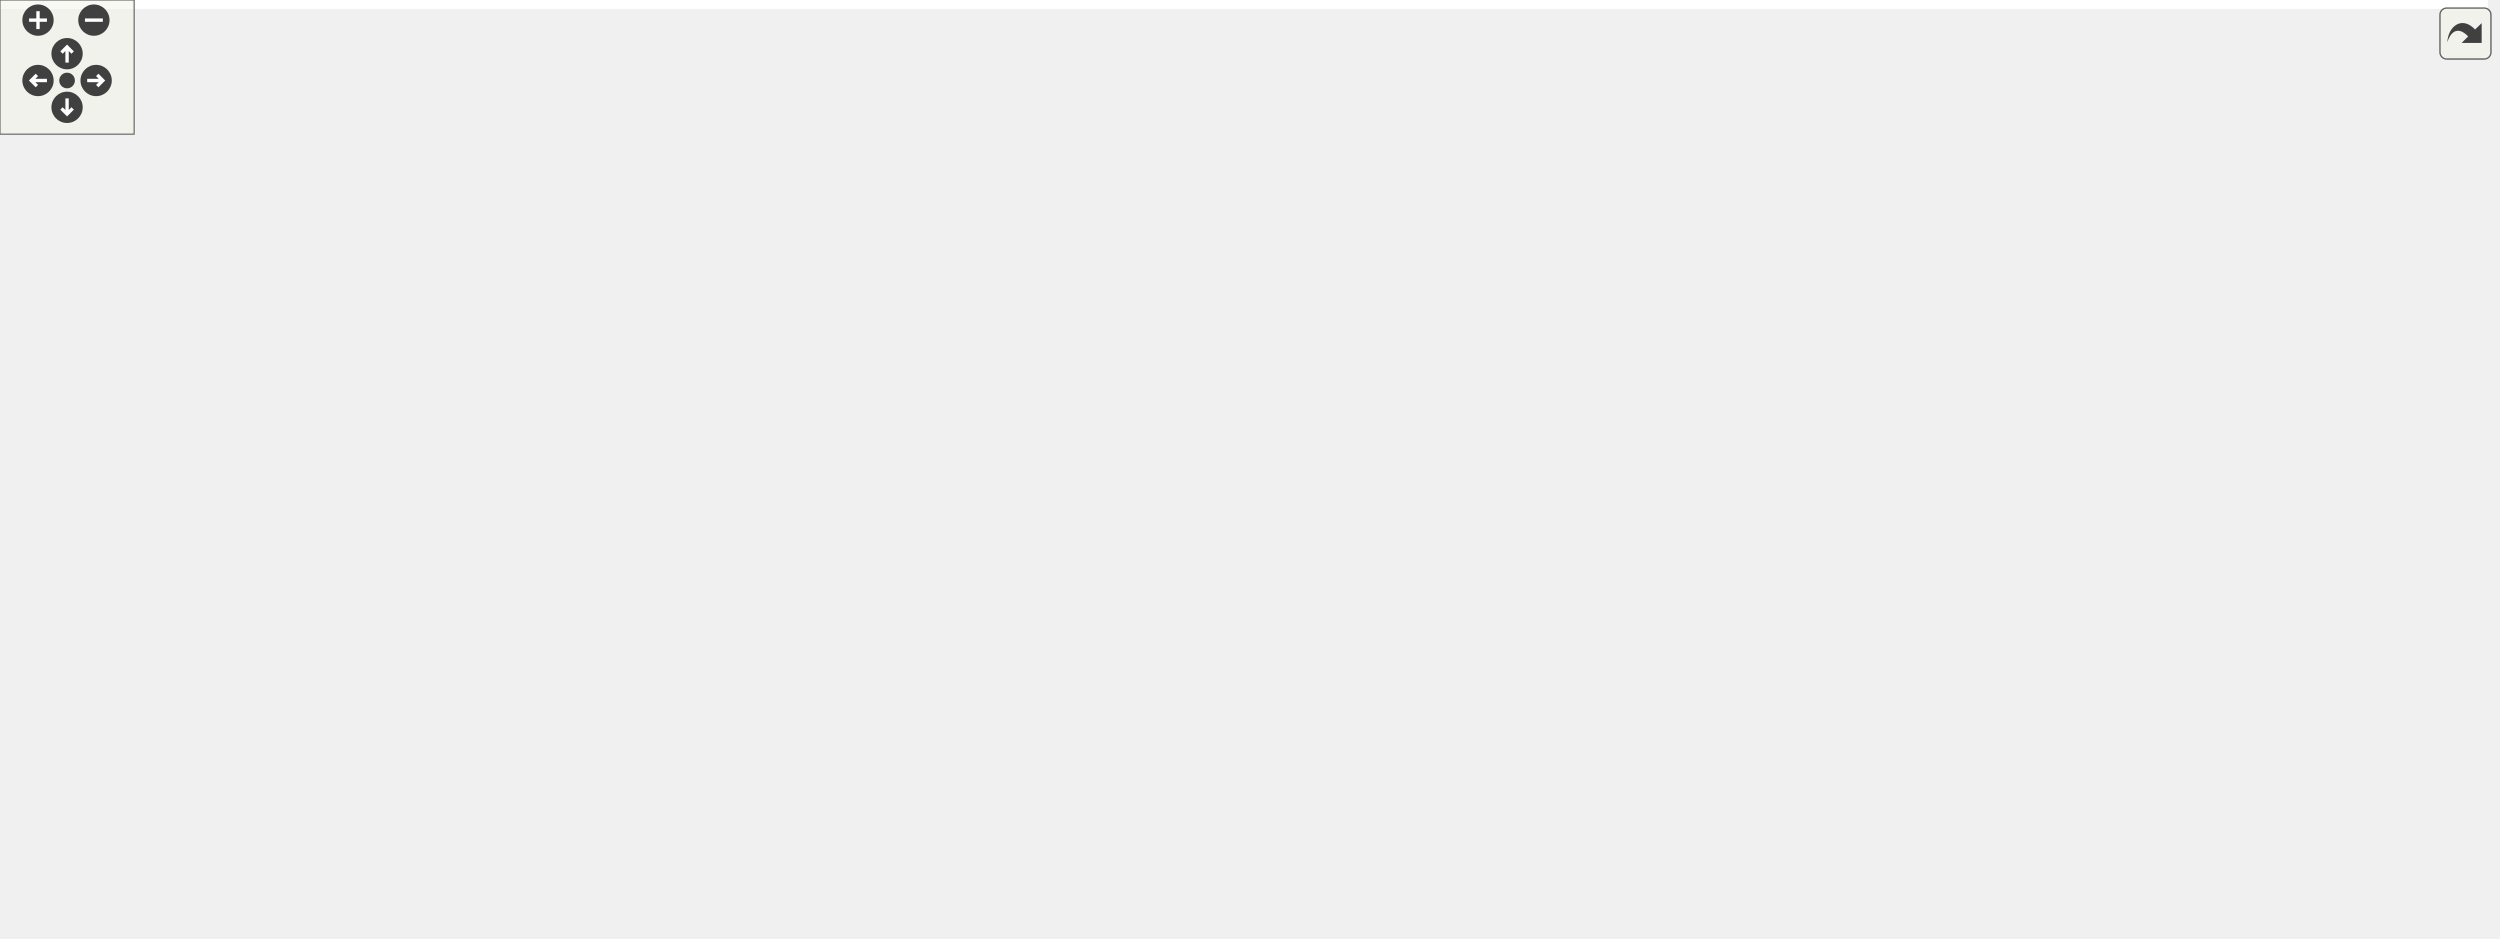
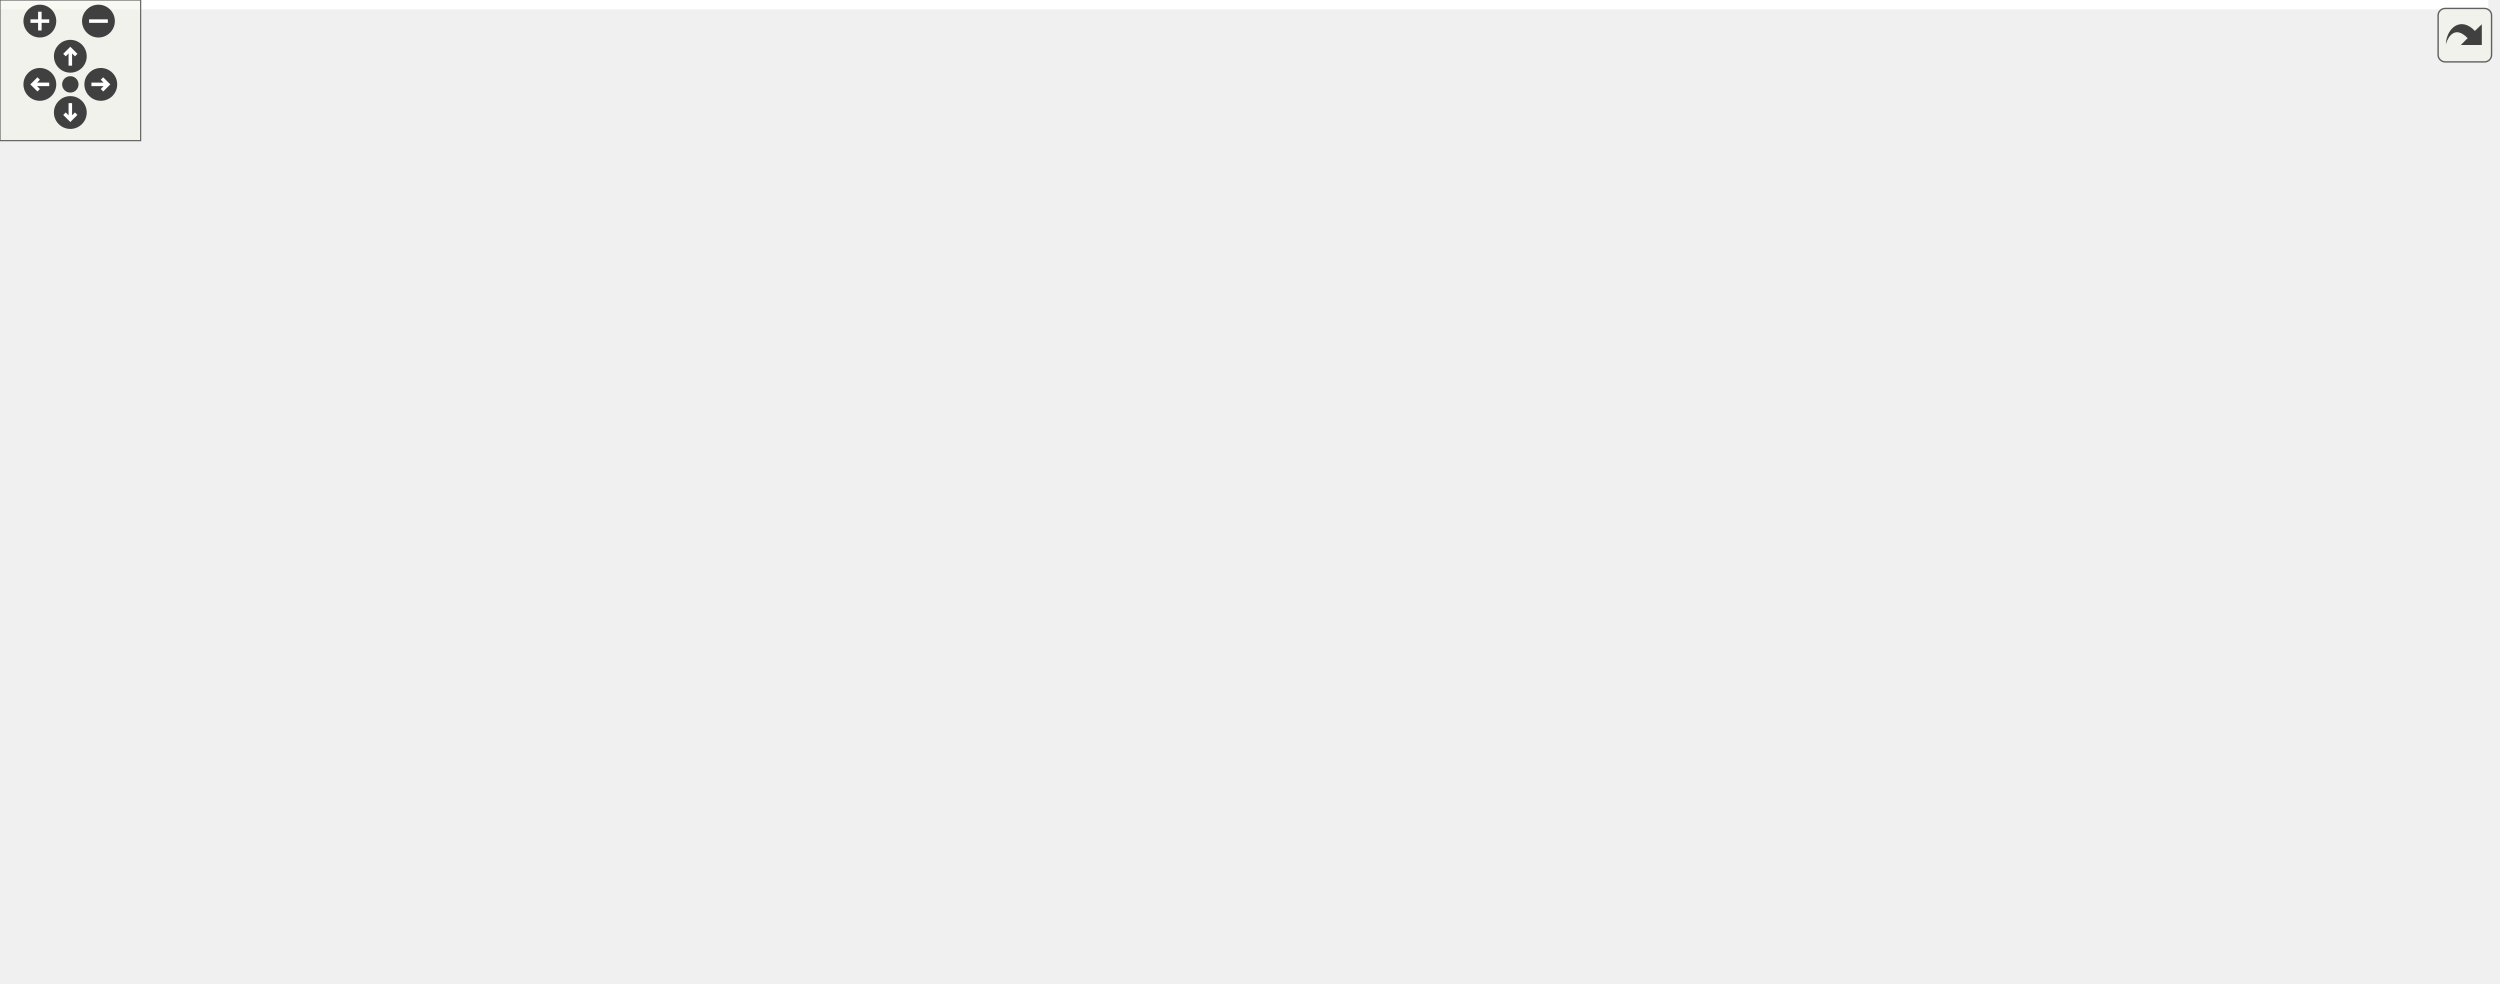
<svg xmlns="http://www.w3.org/2000/svg" xmlns:xlink="http://www.w3.org/1999/xlink" id="main" version="1.1" xml:space="preserve">
  <style type="text/css">
.edge:hover path { stroke: red; }
.edge:hover polygon { stroke: red; fill: red; }
</style>
  <defs>
    <circle id="rim" cx="0" cy="0" r="7" />
    <circle id="rim2" cx="0" cy="0" r="3.5" />
    <g id="zoomPlus">
      <use xlink:href="#rim" fill="#404040">
        <set attributeName="fill" to="#808080" begin="zoomplus.mouseover" end="zoomplus.mouseout" />
      </use>
      <path d="M-4,0h8M0,-4v8" fill="none" stroke="white" stroke-width="1.5" pointer-events="none" />
    </g>
    <g id="zoomMin">
      <use xlink:href="#rim" fill="#404040">
        <set attributeName="fill" to="#808080" begin="zoomminus.mouseover" end="zoomminus.mouseout" />
      </use>
      <path d="M-4,0h8" fill="none" stroke="white" stroke-width="1.5" pointer-events="none" />
    </g>
    <g id="dirArrow">
      <path fill="none" stroke="white" stroke-width="1.5" d="M0,-3.0v7 M-2.5,-0.5L0,-3.0L2.5,-0.5" />
    </g>
    <g id="resetDef">
      <use xlink:href="#rim2" fill="#404040">
        <set attributeName="fill" to="#808080" begin="reset.mouseover" end="reset.mouseout" />
      </use>
    </g>
  </defs>
  <svg id="graph" class="graph">
    <g id="viewport">
-       <polygon fill="white" stroke="transparent" points="-4,4 -4,-359 1113,-359 1113,4 -4,4" />
+       <polygon fill="white" stroke="transparent" points="-4,4 -4,-359 1061.5,-359 1061.5,4 -4,4" />
      <g id="node1" class="node">
        <g id="a_node1">
          <a xlink:title="This file contains the definition of the LinearSolver class and its associated methods.">
-             <polygon fill="#bfbfbf" stroke="black" points="629.5,-335.5 629.5,-354.5 784.5,-354.5 784.5,-335.5 629.5,-335.5" />
-             <text text-anchor="middle" x="707" y="-342.5" font-family="Helvetica,sans-Serif" font-size="10.00">src/utils/math/LinearSolver.h</text>
+             <polygon fill="#bfbfbf" stroke="black" points="371.5,-335.5 371.5,-354.5 526.5,-354.5 526.5,-335.5 371.5,-335.5" />
+             <text text-anchor="middle" x="449" y="-342.5" font-family="Helvetica,sans-Serif" font-size="10.00">src/utils/math/LinearSolver.h</text>
          </a>
        </g>
      </g>
      <g id="node2" class="node">
        <g id="a_node2">
          <a xlink:href="../../d2/dde/labs_2inlab6_2InputsOutputs_8h.html" target="_top" xlink:title="This file contains the input and output definitions for this project.">
-             <polygon fill="white" stroke="black" points="128.5,-207 128.5,-226 295.5,-226 295.5,-207 128.5,-207" />
-             <text text-anchor="middle" x="212" y="-214" font-family="Helvetica,sans-Serif" font-size="10.00">src/labs/inlab6/InputsOutputs.h</text>
+             <polygon fill="white" stroke="black" points="890.5,-207 890.5,-226 1057.5,-226 1057.5,-207 890.5,-207" />
+             <text text-anchor="middle" x="974" y="-214" font-family="Helvetica,sans-Serif" font-size="10.00">src/labs/inlab6/InputsOutputs.h</text>
          </a>
        </g>
      </g>
      <g id="edge1" class="edge">
-         <path fill="none" stroke="midnightblue" d="M619.17,-341.05C490.2,-335.92 261.67,-323.48 233,-299 211.33,-280.5 210.49,-242.9 211.32,-226.03" />
-         <polygon fill="midnightblue" stroke="midnightblue" points="619.3,-344.56 629.43,-341.45 619.57,-337.56 619.3,-344.56" />
+         <path fill="none" stroke="midnightblue" d="M536.91,-342.31C648.74,-338.94 834.73,-328.89 896,-299 930.5,-282.17 957.89,-243.34 968.84,-226.06" />
+         <polygon fill="midnightblue" stroke="midnightblue" points="536.55,-338.82 526.66,-342.61 536.75,-345.82 536.55,-338.82" />
      </g>
      <g id="node5" class="node">
        <g id="a_node5">
          <a xlink:href="../../d5/d67/labs_2outlab6_2InputsOutputs_8h.html" target="_top" xlink:title="This file contains the input and output definitions for this project.">
-             <polygon fill="white" stroke="black" points="935,-140 935,-159 1109,-159 1109,-140 935,-140" />
-             <text text-anchor="middle" x="1022" y="-147" font-family="Helvetica,sans-Serif" font-size="10.00">src/labs/outlab6/InputsOutputs.h</text>
+             <polygon fill="white" stroke="black" points="0,-140 0,-159 174,-159 174,-140 0,-140" />
+             <text text-anchor="middle" x="87" y="-147" font-family="Helvetica,sans-Serif" font-size="10.00">src/labs/outlab6/InputsOutputs.h</text>
          </a>
        </g>
      </g>
      <g id="edge4" class="edge">
-         <path fill="none" stroke="midnightblue" d="M794.7,-344.08C878.86,-342.06 997.42,-333.03 1027,-299 1062.54,-258.11 1036.41,-184.38 1025.87,-159.2" />
-         <polygon fill="midnightblue" stroke="midnightblue" points="794.54,-340.58 784.62,-344.29 794.69,-347.58 794.54,-340.58" />
+         <path fill="none" stroke="midnightblue" d="M361.4,-339.61C255.78,-333.4 89.97,-320.36 71,-299 34.84,-258.28 68.77,-184.44 82.13,-159.22" />
+         <polygon fill="midnightblue" stroke="midnightblue" points="361.25,-343.1 371.43,-340.19 361.65,-336.12 361.25,-343.1" />
      </g>
      <g id="node8" class="node">
        <g id="a_node8">
          <a xlink:href="../../dd/df8/project_2project2_2InputsOutputs_8h.html" target="_top" xlink:title="This file contains the input and output definitions for this project.">
-             <polygon fill="white" stroke="black" points="908,-268.5 908,-298.5 1018,-298.5 1018,-268.5 908,-268.5" />
-             <text text-anchor="start" x="916" y="-286.5" font-family="Helvetica,sans-Serif" font-size="10.00">src/project/project2</text>
-             <text text-anchor="middle" x="963" y="-275.5" font-family="Helvetica,sans-Serif" font-size="10.00">/InputsOutputs.h</text>
+             <polygon fill="white" stroke="black" points="777,-268.5 777,-298.5 887,-298.5 887,-268.5 777,-268.5" />
+             <text text-anchor="start" x="785" y="-286.5" font-family="Helvetica,sans-Serif" font-size="10.00">src/project/project2</text>
+             <text text-anchor="middle" x="832" y="-275.5" font-family="Helvetica,sans-Serif" font-size="10.00">/InputsOutputs.h</text>
          </a>
        </g>
      </g>
      <g id="edge7" class="edge">
-         <path fill="none" stroke="midnightblue" d="M753.67,-333.15C797.01,-323.08 861.58,-308.07 907.54,-297.39" />
-         <polygon fill="midnightblue" stroke="midnightblue" points="752.63,-329.8 743.68,-335.48 754.21,-336.62 752.63,-329.8" />
+         <path fill="none" stroke="midnightblue" d="M513.99,-333.9C587.93,-322.42 707.38,-303.86 776.92,-293.06" />
+         <polygon fill="midnightblue" stroke="midnightblue" points="513.22,-330.48 503.87,-335.48 514.29,-337.4 513.22,-330.48" />
      </g>
      <g id="node11" class="node">
        <g id="a_node11">
          <a xlink:href="../../d4/dfb/LUP_8h.html" target="_top" xlink:title="LU factorization with pivoting.">
-             <polygon fill="white" stroke="black" points="242,-268.5 242,-298.5 390,-298.5 390,-268.5 242,-268.5" />
-             <text text-anchor="start" x="250" y="-286.5" font-family="Helvetica,sans-Serif" font-size="10.00">src/utils/math/factorization</text>
-             <text text-anchor="middle" x="316" y="-275.5" font-family="Helvetica,sans-Serif" font-size="10.00">/LUP.h</text>
+             <polygon fill="white" stroke="black" points="426,-268.5 426,-298.5 574,-298.5 574,-268.5 426,-268.5" />
+             <text text-anchor="start" x="434" y="-286.5" font-family="Helvetica,sans-Serif" font-size="10.00">src/utils/math/factorization</text>
+             <text text-anchor="middle" x="500" y="-275.5" font-family="Helvetica,sans-Serif" font-size="10.00">/LUP.h</text>
          </a>
        </g>
      </g>
      <g id="edge10" class="edge">
-         <path fill="none" stroke="midnightblue" d="M635.13,-334.08C572.65,-325.31 479.74,-311.95 399,-299 396.11,-298.54 393.17,-298.06 390.19,-297.57" />
-         <polygon fill="midnightblue" stroke="midnightblue" points="634.88,-337.58 645.27,-335.5 635.85,-330.64 634.88,-337.58" />
+         <path fill="none" stroke="midnightblue" d="M462.88,-327.81C470.73,-318.65 480.45,-307.3 487.98,-298.52" />
+         <polygon fill="midnightblue" stroke="midnightblue" points="460.16,-325.6 456.31,-335.48 465.47,-330.16 460.16,-325.6" />
      </g>
      <g id="node19" class="node">
        <g id="a_node19">
+           <a xlink:href="../../d6/db9/GaussSeidel_8h.html" target="_top" xlink:title="This file contains the implementation of the Gauss-Seidel method for solving systems of linear equati...">
+             <polygon fill="white" stroke="black" points="205,-201.5 205,-231.5 341,-231.5 341,-201.5 205,-201.5" />
+             <text text-anchor="start" x="213" y="-219.5" font-family="Helvetica,sans-Serif" font-size="10.00">src/utils/math/relaxation</text>
+             <text text-anchor="middle" x="273" y="-208.5" font-family="Helvetica,sans-Serif" font-size="10.00">/GaussSeidel.h</text>
+           </a>
+         </g>
+       </g>
+       <g id="edge22" class="edge">
+         <path fill="none" stroke="midnightblue" d="M436.67,-327.24C423.75,-310.56 402.14,-285.07 379,-268 358.33,-252.75 332.33,-240.28 311.25,-231.55" />
+         <polygon fill="midnightblue" stroke="midnightblue" points="434.09,-329.62 442.91,-335.48 439.67,-325.4 434.09,-329.62" />
+       </g>
+       <g id="node20" class="node">
+         <g id="a_node20">
          <a xlink:href="../../dd/d7b/PointJacobi_8h.html" target="_top" xlink:title="This file contains the implementation of the Point Jacobi method for solving systems of linear equati...">
-             <polygon fill="white" stroke="black" points="408,-268.5 408,-298.5 544,-298.5 544,-268.5 408,-268.5" />
-             <text text-anchor="start" x="416" y="-286.5" font-family="Helvetica,sans-Serif" font-size="10.00">src/utils/math/relaxation</text>
-             <text text-anchor="middle" x="476" y="-275.5" font-family="Helvetica,sans-Serif" font-size="10.00">/PointJacobi.h</text>
-           </a>
-         </g>
-       </g>
-       <g id="edge22" class="edge">
-         <path fill="none" stroke="midnightblue" d="M663.75,-332.86C626.03,-323.14 571.14,-309.01 530.44,-298.52" />
-         <polygon fill="midnightblue" stroke="midnightblue" points="663.35,-336.37 673.9,-335.48 665.09,-329.59 663.35,-336.37" />
-       </g>
-       <g id="node21" class="node">
-         <g id="a_node21">
-           <a xlink:href="../../d3/d3e/SOR_8h.html" target="_top" xlink:title="This file contains the implementation of the Successive Over-Relaxation (SOR) method for solving syst...">
-             <polygon fill="white" stroke="black" points="716,-268.5 716,-298.5 852,-298.5 852,-268.5 716,-268.5" />
-             <text text-anchor="start" x="724" y="-286.5" font-family="Helvetica,sans-Serif" font-size="10.00">src/utils/math/relaxation</text>
-             <text text-anchor="middle" x="784" y="-275.5" font-family="Helvetica,sans-Serif" font-size="10.00">/SOR.h</text>
-           </a>
-         </g>
-       </g>
-       <g id="edge27" class="edge">
-         <path fill="none" stroke="midnightblue" d="M726.16,-329.2C738.3,-319.81 753.91,-307.75 765.85,-298.52" />
-         <polygon fill="midnightblue" stroke="midnightblue" points="723.81,-326.59 718.03,-335.48 728.09,-332.13 723.81,-326.59" />
+             <polygon fill="white" stroke="black" points="592,-268.5 592,-298.5 728,-298.5 728,-268.5 592,-268.5" />
+             <text text-anchor="start" x="600" y="-286.5" font-family="Helvetica,sans-Serif" font-size="10.00">src/utils/math/relaxation</text>
+             <text text-anchor="middle" x="660" y="-275.5" font-family="Helvetica,sans-Serif" font-size="10.00">/PointJacobi.h</text>
+           </a>
+         </g>
+       </g>
+       <g id="edge24" class="edge">
+         <path fill="none" stroke="midnightblue" d="M488.95,-332.73C523.39,-323.02 573.26,-308.96 610.27,-298.52" />
+         <polygon fill="midnightblue" stroke="midnightblue" points="487.91,-329.39 479.23,-335.48 489.81,-336.13 487.91,-329.39" />
      </g>
      <g id="node22" class="node">
        <g id="a_node22">
-           <a xlink:href="../../d6/db9/GaussSeidel_8h.html" target="_top" xlink:title="This file contains the implementation of the Gauss-Seidel method for solving systems of linear equati...">
-             <polygon fill="white" stroke="black" points="717,-201.5 717,-231.5 853,-231.5 853,-201.5 717,-201.5" />
-             <text text-anchor="start" x="725" y="-219.5" font-family="Helvetica,sans-Serif" font-size="10.00">src/utils/math/relaxation</text>
-             <text text-anchor="middle" x="785" y="-208.5" font-family="Helvetica,sans-Serif" font-size="10.00">/GaussSeidel.h</text>
-           </a>
-         </g>
-       </g>
-       <g id="edge32" class="edge">
-         <path fill="none" stroke="midnightblue" d="M769.8,-333.49C807.26,-325.8 849.69,-314.09 861,-299 869.26,-287.98 867.51,-280.14 861,-268 852.24,-251.66 835.61,-239.71 820.14,-231.55" />
-         <polygon fill="midnightblue" stroke="midnightblue" points="769.03,-330.08 759.9,-335.46 770.39,-336.95 769.03,-330.08" />
+           <a xlink:href="../../d3/d3e/SOR_8h.html" target="_top" xlink:title="This file contains the implementation of the Successive Over-Relaxation (SOR) method for solving syst...">
+             <polygon fill="white" stroke="black" points="234,-268.5 234,-298.5 370,-298.5 370,-268.5 234,-268.5" />
+             <text text-anchor="start" x="242" y="-286.5" font-family="Helvetica,sans-Serif" font-size="10.00">src/utils/math/relaxation</text>
+             <text text-anchor="middle" x="302" y="-275.5" font-family="Helvetica,sans-Serif" font-size="10.00">/SOR.h</text>
+           </a>
+         </g>
+       </g>
+       <g id="edge29" class="edge">
+         <path fill="none" stroke="midnightblue" d="M418.66,-331.72C394.8,-322.06 361.55,-308.6 336.64,-298.52" />
+         <polygon fill="midnightblue" stroke="midnightblue" points="417.36,-334.97 427.94,-335.48 419.98,-328.48 417.36,-334.97" />
      </g>
      <g id="node23" class="node">
        <g id="a_node23">
          <a xlink:href="../../d0/de6/SSOR_8h.html" target="_top" xlink:title="This file contains the implementation of the Symmetric Successive Over-Relaxation (SSOR) method for s...">
-             <polygon fill="white" stroke="black" points="562,-268.5 562,-298.5 698,-298.5 698,-268.5 562,-268.5" />
-             <text text-anchor="start" x="570" y="-286.5" font-family="Helvetica,sans-Serif" font-size="10.00">src/utils/math/relaxation</text>
-             <text text-anchor="middle" x="630" y="-275.5" font-family="Helvetica,sans-Serif" font-size="10.00">/SSOR.h</text>
-           </a>
-         </g>
-       </g>
-       <g id="edge30" class="edge">
-         <path fill="none" stroke="midnightblue" d="M687.84,-329.2C675.7,-319.81 660.09,-307.75 648.15,-298.52" />
-         <polygon fill="midnightblue" stroke="midnightblue" points="685.91,-332.13 695.97,-335.48 690.19,-326.59 685.91,-332.13" />
+             <polygon fill="white" stroke="black" points="80,-268.5 80,-298.5 216,-298.5 216,-268.5 80,-268.5" />
+             <text text-anchor="start" x="88" y="-286.5" font-family="Helvetica,sans-Serif" font-size="10.00">src/utils/math/relaxation</text>
+             <text text-anchor="middle" x="148" y="-275.5" font-family="Helvetica,sans-Serif" font-size="10.00">/SSOR.h</text>
+           </a>
+         </g>
+       </g>
+       <g id="edge31" class="edge">
+         <path fill="none" stroke="midnightblue" d="M395.9,-333.5C345.82,-323.6 270.52,-308.72 216.06,-297.95" />
+         <polygon fill="midnightblue" stroke="midnightblue" points="395.39,-336.97 405.87,-335.48 396.74,-330.1 395.39,-336.97" />
      </g>
      <g id="node3" class="node">
        <g id="a_node3">
          <a xlink:href="../../d8/d48/inlab6_8h.html" target="_top" xlink:title=" ">
-             <polygon fill="white" stroke="black" points="240.5,-140 240.5,-159 369.5,-159 369.5,-140 240.5,-140" />
-             <text text-anchor="middle" x="305" y="-147" font-family="Helvetica,sans-Serif" font-size="10.00">src/labs/inlab6/inlab6.h</text>
+             <polygon fill="white" stroke="black" points="900.5,-140 900.5,-159 1029.5,-159 1029.5,-140 900.5,-140" />
+             <text text-anchor="middle" x="965" y="-147" font-family="Helvetica,sans-Serif" font-size="10.00">src/labs/inlab6/inlab6.h</text>
          </a>
        </g>
      </g>
      <g id="edge2" class="edge">
-         <path fill="none" stroke="midnightblue" d="M232.86,-200.92C251.25,-188.07 277.41,-169.78 292.66,-159.13" />
-         <polygon fill="midnightblue" stroke="midnightblue" points="230.73,-198.14 224.54,-206.73 234.74,-203.87 230.73,-198.14" />
+         <path fill="none" stroke="midnightblue" d="M971.37,-196.54C969.66,-184.17 967.51,-168.62 966.19,-159.13" />
+         <polygon fill="midnightblue" stroke="midnightblue" points="967.95,-197.31 972.79,-206.73 974.88,-196.35 967.95,-197.31" />
      </g>
      <g id="node4" class="node">
        <g id="a_node4">
          <a xlink:href="../../d2/d34/labs_2inlab6_2main_8cpp.html" target="_top" xlink:title=" ">
-             <polygon fill="white" stroke="black" points="237.5,-73 237.5,-92 372.5,-92 372.5,-73 237.5,-73" />
-             <text text-anchor="middle" x="305" y="-80" font-family="Helvetica,sans-Serif" font-size="10.00">src/labs/inlab6/main.cpp</text>
+             <polygon fill="white" stroke="black" points="897.5,-73 897.5,-92 1032.5,-92 1032.5,-73 897.5,-73" />
+             <text text-anchor="middle" x="965" y="-80" font-family="Helvetica,sans-Serif" font-size="10.00">src/labs/inlab6/main.cpp</text>
          </a>
        </g>
      </g>
      <g id="edge3" class="edge">
-         <path fill="none" stroke="midnightblue" d="M305,-129.54C305,-117.17 305,-101.62 305,-92.13" />
-         <polygon fill="midnightblue" stroke="midnightblue" points="301.5,-129.73 305,-139.73 308.5,-129.73 301.5,-129.73" />
+         <path fill="none" stroke="midnightblue" d="M965,-129.54C965,-117.17 965,-101.62 965,-92.13" />
+         <polygon fill="midnightblue" stroke="midnightblue" points="961.5,-129.73 965,-139.73 968.5,-129.73 961.5,-129.73" />
      </g>
      <g id="node6" class="node">
        <g id="a_node6">
          <a xlink:href="../../df/df9/outlab6_8h.html" target="_top" xlink:title=" ">
-             <polygon fill="white" stroke="black" points="819.5,-73 819.5,-92 962.5,-92 962.5,-73 819.5,-73" />
-             <text text-anchor="middle" x="891" y="-80" font-family="Helvetica,sans-Serif" font-size="10.00">src/labs/outlab6/outlab6.h</text>
+             <polygon fill="white" stroke="black" points="108.5,-73 108.5,-92 251.5,-92 251.5,-73 108.5,-73" />
+             <text text-anchor="middle" x="180" y="-80" font-family="Helvetica,sans-Serif" font-size="10.00">src/labs/outlab6/outlab6.h</text>
          </a>
        </g>
      </g>
      <g id="edge5" class="edge">
-         <path fill="none" stroke="midnightblue" d="M995.34,-135.27C969.4,-122.4 930.72,-103.21 908.47,-92.17" />
-         <polygon fill="midnightblue" stroke="midnightblue" points="994.09,-138.56 1004.6,-139.87 997.2,-132.29 994.09,-138.56" />
+         <path fill="none" stroke="midnightblue" d="M107.86,-133.92C126.25,-121.07 152.41,-102.78 167.66,-92.13" />
+         <polygon fill="midnightblue" stroke="midnightblue" points="105.73,-131.14 99.54,-139.73 109.74,-136.87 105.73,-131.14" />
      </g>
      <g id="node7" class="node">
        <g id="a_node7">
          <a xlink:href="../../d4/d5d/labs_2outlab6_2main_8cpp.html" target="_top" xlink:title=" ">
-             <polygon fill="white" stroke="black" points="820,-6 820,-25 962,-25 962,-6 820,-6" />
-             <text text-anchor="middle" x="891" y="-13" font-family="Helvetica,sans-Serif" font-size="10.00">src/labs/outlab6/main.cpp</text>
+             <polygon fill="white" stroke="black" points="109,-6 109,-25 251,-25 251,-6 109,-6" />
+             <text text-anchor="middle" x="180" y="-13" font-family="Helvetica,sans-Serif" font-size="10.00">src/labs/outlab6/main.cpp</text>
          </a>
        </g>
      </g>
      <g id="edge6" class="edge">
-         <path fill="none" stroke="midnightblue" d="M891,-62.54C891,-50.17 891,-34.62 891,-25.13" />
-         <polygon fill="midnightblue" stroke="midnightblue" points="887.5,-62.73 891,-72.73 894.5,-62.73 887.5,-62.73" />
+         <path fill="none" stroke="midnightblue" d="M180,-62.54C180,-50.17 180,-34.62 180,-25.13" />
+         <polygon fill="midnightblue" stroke="midnightblue" points="176.5,-62.73 180,-72.73 183.5,-62.73 176.5,-62.73" />
      </g>
      <g id="node9" class="node">
        <g id="a_node9">
          <a xlink:href="../../dc/d79/project2_8h.html" target="_top" xlink:title=" ">
-             <polygon fill="white" stroke="black" points="522,-67.5 522,-97.5 632,-97.5 632,-67.5 522,-67.5" />
-             <text text-anchor="start" x="530" y="-85.5" font-family="Helvetica,sans-Serif" font-size="10.00">src/project/project2</text>
-             <text text-anchor="middle" x="577" y="-74.5" font-family="Helvetica,sans-Serif" font-size="10.00">/project2.h</text>
+             <polygon fill="white" stroke="black" points="646,-67.5 646,-97.5 756,-97.5 756,-67.5 646,-67.5" />
+             <text text-anchor="start" x="654" y="-85.5" font-family="Helvetica,sans-Serif" font-size="10.00">src/project/project2</text>
+             <text text-anchor="middle" x="701" y="-74.5" font-family="Helvetica,sans-Serif" font-size="10.00">/project2.h</text>
          </a>
        </g>
      </g>
      <g id="edge8" class="edge">
-         <path fill="none" stroke="midnightblue" d="M946.68,-260.3C921.16,-227.31 868.54,-165.82 809,-134 753.38,-104.28 681.37,-92.04 632.43,-87.01" />
-         <polygon fill="midnightblue" stroke="midnightblue" points="944.02,-262.58 952.86,-268.42 949.59,-258.35 944.02,-262.58" />
+         <path fill="none" stroke="midnightblue" d="M842.35,-258.64C848.04,-241.82 852.41,-219.16 844,-201 821.04,-151.43 765.52,-115.88 730.8,-97.59" />
+         <polygon fill="midnightblue" stroke="midnightblue" points="838.97,-257.67 838.74,-268.26 845.53,-260.13 838.97,-257.67" />
      </g>
      <g id="node10" class="node">
        <g id="a_node10">
          <a xlink:href="../../dd/d48/project_2project2_2main_8cpp.html" target="_top" xlink:title=" ">
-             <polygon fill="white" stroke="black" points="522,-0.5 522,-30.5 632,-30.5 632,-0.5 522,-0.5" />
-             <text text-anchor="start" x="530" y="-18.5" font-family="Helvetica,sans-Serif" font-size="10.00">src/project/project2</text>
-             <text text-anchor="middle" x="577" y="-7.5" font-family="Helvetica,sans-Serif" font-size="10.00">/main.cpp</text>
+             <polygon fill="white" stroke="black" points="646,-0.5 646,-30.5 756,-30.5 756,-0.5 646,-0.5" />
+             <text text-anchor="start" x="654" y="-18.5" font-family="Helvetica,sans-Serif" font-size="10.00">src/project/project2</text>
+             <text text-anchor="middle" x="701" y="-7.5" font-family="Helvetica,sans-Serif" font-size="10.00">/main.cpp</text>
          </a>
        </g>
      </g>
      <g id="edge9" class="edge">
-         <path fill="none" stroke="midnightblue" d="M577,-57.11C577,-48.15 577,-38.32 577,-30.58" />
-         <polygon fill="midnightblue" stroke="midnightblue" points="573.5,-57.4 577,-67.4 580.5,-57.4 573.5,-57.4" />
+         <path fill="none" stroke="midnightblue" d="M701,-57.11C701,-48.15 701,-38.32 701,-30.58" />
+         <polygon fill="midnightblue" stroke="midnightblue" points="697.5,-57.4 701,-67.4 704.5,-57.4 697.5,-57.4" />
      </g>
      <g id="node12" class="node">
        <g id="a_node12">
          <a xlink:href="../../dc/d21/labs_2outlab6_2Compute_8h.html" target="_top" xlink:title="This file contains the Compute namespace which includes methods for solving linear systems using vari...">
-             <polygon fill="white" stroke="black" points="650,-140 650,-159 800,-159 800,-140 650,-140" />
-             <text text-anchor="middle" x="725" y="-147" font-family="Helvetica,sans-Serif" font-size="10.00">src/labs/outlab6/Compute.h</text>
+             <polygon fill="white" stroke="black" points="198,-140 198,-159 348,-159 348,-140 198,-140" />
+             <text text-anchor="middle" x="273" y="-147" font-family="Helvetica,sans-Serif" font-size="10.00">src/labs/outlab6/Compute.h</text>
          </a>
        </g>
      </g>
      <g id="edge11" class="edge">
-         <path fill="none" stroke="midnightblue" d="M400.45,-267.74C480.63,-253.65 589.59,-234.22 594,-232 611.97,-222.94 610.56,-212.61 627,-201 652.01,-183.33 684.04,-168.02 704.54,-159.02" />
-         <polygon fill="midnightblue" stroke="midnightblue" points="399.58,-264.34 390.33,-269.52 400.79,-271.24 399.58,-264.34" />
+         <path fill="none" stroke="midnightblue" d="M456.53,-264.17C436.72,-255.27 413.22,-243.93 393,-232 372.71,-220.03 369.41,-214.35 350,-201 328,-185.87 301.94,-168.99 286.47,-159.08" />
+         <polygon fill="midnightblue" stroke="midnightblue" points="455.37,-267.49 465.93,-268.34 458.21,-261.09 455.37,-267.49" />
      </g>
      <g id="node13" class="node">
        <g id="a_node13">
          <a xlink:href="../../d7/da1/project_2project1_2Compute_8h.html" target="_top" xlink:title="Compute methods for project milestone 1 in NE591-008.">
-             <polygon fill="white" stroke="black" points="0,-201.5 0,-231.5 110,-231.5 110,-201.5 0,-201.5" />
-             <text text-anchor="start" x="8" y="-219.5" font-family="Helvetica,sans-Serif" font-size="10.00">src/project/project1</text>
-             <text text-anchor="middle" x="55" y="-208.5" font-family="Helvetica,sans-Serif" font-size="10.00">/Compute.h</text>
+             <polygon fill="white" stroke="black" points="435,-201.5 435,-231.5 545,-231.5 545,-201.5 435,-201.5" />
+             <text text-anchor="start" x="443" y="-219.5" font-family="Helvetica,sans-Serif" font-size="10.00">src/project/project1</text>
+             <text text-anchor="middle" x="490" y="-208.5" font-family="Helvetica,sans-Serif" font-size="10.00">/Compute.h</text>
          </a>
        </g>
      </g>
      <g id="edge13" class="edge">
-         <path fill="none" stroke="midnightblue" d="M249.85,-266.03C206.72,-255.29 151.09,-241.43 110.31,-231.28" />
-         <polygon fill="midnightblue" stroke="midnightblue" points="249.14,-269.46 259.69,-268.48 250.83,-262.66 249.14,-269.46" />
+         <path fill="none" stroke="midnightblue" d="M496.29,-258.4C494.9,-249.37 493.37,-239.41 492.17,-231.58" />
+         <polygon fill="midnightblue" stroke="midnightblue" points="492.85,-259.04 497.83,-268.4 499.77,-257.98 492.85,-259.04" />
      </g>
      <g id="node17" class="node">
        <g id="a_node17">
          <a xlink:href="../../db/d6e/project_2project2_2Compute_8h.html" target="_top" xlink:title="Compute methods for project milestone 1 in NE591-008.">
-             <polygon fill="white" stroke="black" points="475,-201.5 475,-231.5 585,-231.5 585,-201.5 475,-201.5" />
-             <text text-anchor="start" x="483" y="-219.5" font-family="Helvetica,sans-Serif" font-size="10.00">src/project/project2</text>
-             <text text-anchor="middle" x="530" y="-208.5" font-family="Helvetica,sans-Serif" font-size="10.00">/Compute.h</text>
+             <polygon fill="white" stroke="black" points="563,-201.5 563,-231.5 673,-231.5 673,-201.5 563,-201.5" />
+             <text text-anchor="start" x="571" y="-219.5" font-family="Helvetica,sans-Serif" font-size="10.00">src/project/project2</text>
+             <text text-anchor="middle" x="618" y="-208.5" font-family="Helvetica,sans-Serif" font-size="10.00">/Compute.h</text>
          </a>
        </g>
      </g>
      <g id="edge18" class="edge">
-         <path fill="none" stroke="midnightblue" d="M372.15,-265.44C406.84,-254.91 450.82,-241.55 483.54,-231.61" />
-         <polygon fill="midnightblue" stroke="midnightblue" points="370.72,-262.22 362.17,-268.48 372.76,-268.92 370.72,-262.22" />
+         <path fill="none" stroke="midnightblue" d="M534.61,-263.44C553.12,-253.24 575.52,-240.9 592.45,-231.58" />
+         <polygon fill="midnightblue" stroke="midnightblue" points="532.67,-260.51 525.6,-268.4 536.05,-266.64 532.67,-260.51" />
      </g>
      <g id="edge12" class="edge">
-         <path fill="none" stroke="midnightblue" d="M756.66,-136.1C789.62,-123.2 840.36,-103.33 869.13,-92.06" />
-         <polygon fill="midnightblue" stroke="midnightblue" points="755.08,-132.96 747.04,-139.87 757.63,-139.48 755.08,-132.96" />
+         <path fill="none" stroke="midnightblue" d="M252.14,-133.92C233.75,-121.07 207.59,-102.78 192.34,-92.13" />
+         <polygon fill="midnightblue" stroke="midnightblue" points="250.26,-136.87 260.46,-139.73 254.27,-131.14 250.26,-136.87" />
      </g>
      <g id="node14" class="node">
        <g id="a_node14">
          <a xlink:href="../../d0/df9/project_2project1_2Parser_8h.html" target="_top" xlink:title="This file contains the Parser class which is responsible for parsing command line arguments and valid...">
-             <polygon fill="white" stroke="black" points="50,-134.5 50,-164.5 160,-164.5 160,-134.5 50,-134.5" />
-             <text text-anchor="start" x="58" y="-152.5" font-family="Helvetica,sans-Serif" font-size="10.00">src/project/project1</text>
-             <text text-anchor="middle" x="105" y="-141.5" font-family="Helvetica,sans-Serif" font-size="10.00">/Parser.h</text>
+             <polygon fill="white" stroke="black" points="463,-134.5 463,-164.5 573,-164.5 573,-134.5 463,-134.5" />
+             <text text-anchor="start" x="471" y="-152.5" font-family="Helvetica,sans-Serif" font-size="10.00">src/project/project1</text>
+             <text text-anchor="middle" x="518" y="-141.5" font-family="Helvetica,sans-Serif" font-size="10.00">/Parser.h</text>
          </a>
        </g>
      </g>
      <g id="edge14" class="edge">
-         <path fill="none" stroke="midnightblue" d="M71.96,-193.45C79.31,-183.9 87.69,-173 94.17,-164.58" />
-         <polygon fill="midnightblue" stroke="midnightblue" points="69.17,-191.34 65.85,-201.4 74.72,-195.6 69.17,-191.34" />
+         <path fill="none" stroke="midnightblue" d="M500.13,-191.99C504.08,-182.8 508.49,-172.58 511.94,-164.58" />
+         <polygon fill="midnightblue" stroke="midnightblue" points="496.82,-190.83 496.08,-201.4 503.25,-193.6 496.82,-190.83" />
      </g>
      <g id="node15" class="node">
        <g id="a_node15">
          <a xlink:href="../../d3/df7/project1_8h.html" target="_top" xlink:title=" ">
-             <polygon fill="white" stroke="black" points="49,-67.5 49,-97.5 159,-97.5 159,-67.5 49,-67.5" />
-             <text text-anchor="start" x="57" y="-85.5" font-family="Helvetica,sans-Serif" font-size="10.00">src/project/project1</text>
-             <text text-anchor="middle" x="104" y="-74.5" font-family="Helvetica,sans-Serif" font-size="10.00">/project1.h</text>
+             <polygon fill="white" stroke="black" points="421,-67.5 421,-97.5 531,-97.5 531,-67.5 421,-67.5" />
+             <text text-anchor="start" x="429" y="-85.5" font-family="Helvetica,sans-Serif" font-size="10.00">src/project/project1</text>
+             <text text-anchor="middle" x="476" y="-74.5" font-family="Helvetica,sans-Serif" font-size="10.00">/project1.h</text>
          </a>
        </g>
      </g>
      <g id="edge17" class="edge">
-         <path fill="none" stroke="midnightblue" d="M43.62,-191.61C37.3,-174.78 32.3,-152.11 41,-134 48.46,-118.46 63.3,-106.19 76.7,-97.64" />
-         <polygon fill="midnightblue" stroke="midnightblue" points="40.55,-193.34 47.61,-201.24 47.01,-190.66 40.55,-193.34" />
+         <path fill="none" stroke="midnightblue" d="M469.74,-193.38C463.42,-185.1 457.26,-175.2 454,-165 446.54,-141.69 458.18,-114.11 467.17,-97.75" />
+         <polygon fill="midnightblue" stroke="midnightblue" points="467.23,-195.85 476.26,-201.39 472.66,-191.42 467.23,-195.85" />
      </g>
      <g id="edge15" class="edge">
-         <path fill="none" stroke="midnightblue" d="M104.62,-124.11C104.49,-115.15 104.34,-105.32 104.22,-97.58" />
-         <polygon fill="midnightblue" stroke="midnightblue" points="101.13,-124.45 104.78,-134.4 108.13,-124.34 101.13,-124.45" />
+         <path fill="none" stroke="midnightblue" d="M503.38,-125.87C497.3,-116.46 490.43,-105.83 485.1,-97.58" />
+         <polygon fill="midnightblue" stroke="midnightblue" points="500.52,-127.9 508.89,-134.4 506.4,-124.1 500.52,-127.9" />
      </g>
      <g id="node16" class="node">
        <g id="a_node16">
          <a xlink:href="../../d2/d85/project_2project1_2main_8cpp.html" target="_top" xlink:title=" ">
-             <polygon fill="white" stroke="black" points="49,-0.5 49,-30.5 159,-30.5 159,-0.5 49,-0.5" />
-             <text text-anchor="start" x="57" y="-18.5" font-family="Helvetica,sans-Serif" font-size="10.00">src/project/project1</text>
-             <text text-anchor="middle" x="104" y="-7.5" font-family="Helvetica,sans-Serif" font-size="10.00">/main.cpp</text>
+             <polygon fill="white" stroke="black" points="421,-0.5 421,-30.5 531,-30.5 531,-0.5 421,-0.5" />
+             <text text-anchor="start" x="429" y="-18.5" font-family="Helvetica,sans-Serif" font-size="10.00">src/project/project1</text>
+             <text text-anchor="middle" x="476" y="-7.5" font-family="Helvetica,sans-Serif" font-size="10.00">/main.cpp</text>
          </a>
        </g>
      </g>
      <g id="edge16" class="edge">
-         <path fill="none" stroke="midnightblue" d="M104,-57.11C104,-48.15 104,-38.32 104,-30.58" />
-         <polygon fill="midnightblue" stroke="midnightblue" points="100.5,-57.4 104,-67.4 107.5,-57.4 100.5,-57.4" />
+         <path fill="none" stroke="midnightblue" d="M476,-57.11C476,-48.15 476,-38.32 476,-30.58" />
+         <polygon fill="midnightblue" stroke="midnightblue" points="472.5,-57.4 476,-67.4 479.5,-57.4 472.5,-57.4" />
      </g>
      <g id="edge21" class="edge">
-         <path fill="none" stroke="midnightblue" d="M517.45,-192.14C510.19,-175.29 504.09,-152.37 513,-134 520.59,-118.33 535.66,-106.06 549.28,-97.54" />
-         <polygon fill="midnightblue" stroke="midnightblue" points="514.33,-193.72 521.75,-201.28 520.66,-190.74 514.33,-193.72" />
+         <path fill="none" stroke="midnightblue" d="M619.44,-191.14C621.42,-174.02 626.07,-151.2 637,-134 646.56,-118.95 662.22,-106.48 675.65,-97.7" />
+         <polygon fill="midnightblue" stroke="midnightblue" points="615.92,-191.17 618.49,-201.45 622.89,-191.81 615.92,-191.17" />
      </g>
      <g id="node18" class="node">
        <g id="a_node18">
          <a xlink:href="../../d6/da7/project_2project2_2Parser_8h.html" target="_top" xlink:title="This file contains the Parser class which is responsible for parsing command line arguments and valid...">
-             <polygon fill="white" stroke="black" points="522,-134.5 522,-164.5 632,-164.5 632,-134.5 522,-134.5" />
-             <text text-anchor="start" x="530" y="-152.5" font-family="Helvetica,sans-Serif" font-size="10.00">src/project/project2</text>
-             <text text-anchor="middle" x="577" y="-141.5" font-family="Helvetica,sans-Serif" font-size="10.00">/Parser.h</text>
+             <polygon fill="white" stroke="black" points="646,-134.5 646,-164.5 756,-164.5 756,-134.5 646,-134.5" />
+             <text text-anchor="start" x="654" y="-152.5" font-family="Helvetica,sans-Serif" font-size="10.00">src/project/project2</text>
+             <text text-anchor="middle" x="701" y="-141.5" font-family="Helvetica,sans-Serif" font-size="10.00">/Parser.h</text>
          </a>
        </g>
      </g>
      <g id="edge19" class="edge">
-         <path fill="none" stroke="midnightblue" d="M546.16,-193.16C553.01,-183.68 560.79,-172.92 566.82,-164.58" />
-         <polygon fill="midnightblue" stroke="midnightblue" points="543.22,-191.24 540.2,-201.4 548.89,-195.34 543.22,-191.24" />
+         <path fill="none" stroke="midnightblue" d="M643.96,-195.17C656.65,-185.23 671.61,-173.51 683.03,-164.58" />
+         <polygon fill="midnightblue" stroke="midnightblue" points="641.72,-192.47 636.01,-201.4 646.04,-197.99 641.72,-192.47" />
      </g>
      <g id="edge20" class="edge">
-         <path fill="none" stroke="midnightblue" d="M577,-124.11C577,-115.15 577,-105.32 577,-97.58" />
-         <polygon fill="midnightblue" stroke="midnightblue" points="573.5,-124.4 577,-134.4 580.5,-124.4 573.5,-124.4" />
+         <path fill="none" stroke="midnightblue" d="M701,-124.11C701,-115.15 701,-105.32 701,-97.58" />
+         <polygon fill="midnightblue" stroke="midnightblue" points="697.5,-124.4 701,-134.4 704.5,-124.4 697.5,-124.4" />
+       </g>
+       <g id="edge23" class="edge">
+         <path fill="none" stroke="midnightblue" d="M273,-191.25C273,-180.02 273,-167.38 273,-159.19" />
+         <polygon fill="midnightblue" stroke="midnightblue" points="269.5,-191.4 273,-201.4 276.5,-191.4 269.5,-191.4" />
+       </g>
+       <g id="edge27" class="edge">
+         <path fill="none" stroke="midnightblue" d="M581.89,-267.38C519.53,-255.02 440.3,-238.56 426,-232 405.23,-222.48 404.65,-212.66 385,-201 355.65,-183.59 319.24,-168.21 296.06,-159.13" />
+         <polygon fill="midnightblue" stroke="midnightblue" points="581.25,-270.82 591.74,-269.33 582.61,-263.96 581.25,-270.82" />
+       </g>
+       <g id="edge28" class="edge">
+         <path fill="none" stroke="midnightblue" d="M645.38,-259.87C639.3,-250.46 632.43,-239.83 627.1,-231.58" />
+         <polygon fill="midnightblue" stroke="midnightblue" points="642.52,-261.9 650.89,-268.4 648.4,-258.1 642.52,-261.9" />
+       </g>
+       <g id="node21" class="node">
+         <g id="a_node21">
+           <a xlink:href="../../dd/d66/labs_2inlab6_2Compute_8h.html" target="_top" xlink:title="This file contains the Compute namespace which includes methods for inlab6 in NE591-008.">
+             <polygon fill="white" stroke="black" points="691.5,-207 691.5,-226 834.5,-226 834.5,-207 691.5,-207" />
+             <text text-anchor="middle" x="763" y="-214" font-family="Helvetica,sans-Serif" font-size="10.00">src/labs/inlab6/Compute.h</text>
+           </a>
+         </g>
      </g>
      <g id="edge25" class="edge">
-         <path fill="none" stroke="midnightblue" d="M544.08,-265.59C570.87,-257.46 601.3,-246.32 627,-232 629.46,-230.63 690.23,-179.69 714.82,-159.05" />
-         <polygon fill="midnightblue" stroke="midnightblue" points="543,-262.26 534.4,-268.45 544.98,-268.97 543,-262.26" />
+         <path fill="none" stroke="midnightblue" d="M690.94,-262.97C710.47,-250.65 734.72,-235.35 749.52,-226.01" />
+         <polygon fill="midnightblue" stroke="midnightblue" points="688.94,-260.1 682.35,-268.4 692.67,-266.02 688.94,-260.1" />
      </g>
      <g id="edge26" class="edge">
-         <path fill="none" stroke="midnightblue" d="M494.32,-260.45C502.25,-250.9 511.3,-240 518.31,-231.58" />
-         <polygon fill="midnightblue" stroke="midnightblue" points="491.42,-258.47 487.72,-268.4 496.8,-262.94 491.42,-258.47" />
-       </g>
-       <g id="node20" class="node">
-         <g id="a_node20">
-           <a xlink:href="../../dd/d66/labs_2inlab6_2Compute_8h.html" target="_top" xlink:title="This file contains the Compute namespace which includes methods for inlab6 in NE591-008.">
-             <polygon fill="white" stroke="black" points="313.5,-207 313.5,-226 456.5,-226 456.5,-207 313.5,-207" />
-             <text text-anchor="middle" x="385" y="-214" font-family="Helvetica,sans-Serif" font-size="10.00">src/labs/inlab6/Compute.h</text>
-           </a>
-         </g>
-       </g>
-       <g id="edge23" class="edge">
-         <path fill="none" stroke="midnightblue" d="M447.73,-262.31C430.64,-250.1 409.75,-235.18 396.91,-226.01" />
-         <polygon fill="midnightblue" stroke="midnightblue" points="446.08,-265.43 456.25,-268.4 450.15,-259.74 446.08,-265.43" />
-       </g>
-       <g id="edge24" class="edge">
-         <path fill="none" stroke="midnightblue" d="M366.19,-200.21C350.42,-187.41 328.49,-169.59 315.62,-159.13" />
-         <polygon fill="midnightblue" stroke="midnightblue" points="364.24,-203.14 374.21,-206.73 368.66,-197.71 364.24,-203.14" />
-       </g>
-       <g id="edge28" class="edge">
-         <path fill="none" stroke="midnightblue" d="M784.38,-258.11C784.51,-249.15 784.66,-239.32 784.78,-231.58" />
-         <polygon fill="midnightblue" stroke="midnightblue" points="780.87,-258.34 784.22,-268.4 787.87,-258.45 780.87,-258.34" />
-       </g>
-       <g id="edge29" class="edge">
-         <path fill="none" stroke="midnightblue" d="M765.15,-194C754.2,-182.13 741.2,-168.05 733.03,-159.19" />
-         <polygon fill="midnightblue" stroke="midnightblue" points="762.63,-196.42 771.98,-201.4 767.77,-191.67 762.63,-196.42" />
-       </g>
-       <g id="edge31" class="edge">
-         <path fill="none" stroke="midnightblue" d="M646.28,-259.87C667.7,-230.12 704.3,-179.26 718.81,-159.1" />
-         <polygon fill="midnightblue" stroke="midnightblue" points="643.17,-258.21 640.17,-268.37 648.85,-262.3 643.17,-258.21" />
+         <path fill="none" stroke="midnightblue" d="M799.47,-203.77C839.49,-190.89 902.78,-170.52 938.39,-159.06" />
+         <polygon fill="midnightblue" stroke="midnightblue" points="798.27,-200.47 789.82,-206.87 800.42,-207.14 798.27,-200.47" />
+       </g>
+       <g id="edge30" class="edge">
+         <path fill="none" stroke="midnightblue" d="M291.51,-258.99C287.41,-249.8 282.85,-239.58 279.28,-231.58" />
+         <polygon fill="midnightblue" stroke="midnightblue" points="288.44,-260.69 295.71,-268.4 294.83,-257.84 288.44,-260.69" />
+       </g>
+       <g id="edge32" class="edge">
+         <path fill="none" stroke="midnightblue" d="M158.34,-258.8C166.73,-241.42 179.81,-217.99 196,-201 213.31,-182.83 238.35,-167.95 255.13,-159.16" />
+         <polygon fill="midnightblue" stroke="midnightblue" points="155,-257.69 153.95,-268.23 161.34,-260.64 155,-257.69" />
      </g>
    </g>
  </svg>
  <g id="navigator" transform="translate(0 0)" fill="#404254">
    <rect fill="#f2f5e9" fill-opacity="0.5" stroke="#606060" stroke-width=".5" x="0" y="0" width="60" height="60" />
    <use id="zoomplus" xlink:href="#zoomPlus" x="17" y="9" />
    <use id="zoomminus" xlink:href="#zoomMin" x="42" y="9" />
    <use id="reset" xlink:href="#resetDef" x="30" y="36" />
    <g id="arrowUp" xlink:href="#dirArrow" transform="translate(30 24)">
      <use xlink:href="#rim" fill="#404040">
        <set attributeName="fill" to="#808080" begin="arrowUp.mouseover" end="arrowUp.mouseout" />
      </use>
      <path fill="none" stroke="white" stroke-width="1.5" d="M0,-3.0v7 M-2.5,-0.5L0,-3.0L2.5,-0.5" />
    </g>
    <g id="arrowRight" xlink:href="#dirArrow" transform="rotate(90) translate(36 -43)">
      <use xlink:href="#rim" fill="#404040">
        <set attributeName="fill" to="#808080" begin="arrowRight.mouseover" end="arrowRight.mouseout" />
      </use>
      <path fill="none" stroke="white" stroke-width="1.5" d="M0,-3.0v7 M-2.5,-0.5L0,-3.0L2.5,-0.5" />
    </g>
    <g id="arrowDown" xlink:href="#dirArrow" transform="rotate(180) translate(-30 -48)">
      <use xlink:href="#rim" fill="#404040">
        <set attributeName="fill" to="#808080" begin="arrowDown.mouseover" end="arrowDown.mouseout" />
      </use>
      <path fill="none" stroke="white" stroke-width="1.5" d="M0,-3.0v7 M-2.5,-0.5L0,-3.0L2.5,-0.5" />
    </g>
    <g id="arrowLeft" xlink:href="#dirArrow" transform="rotate(270) translate(-36 17)">
      <use xlink:href="#rim" fill="#404040">
        <set attributeName="fill" to="#808080" begin="arrowLeft.mouseover" end="arrowLeft.mouseout" />
      </use>
      <path fill="none" stroke="white" stroke-width="1.5" d="M0,-3.0v7 M-2.5,-0.5L0,-3.0L2.5,-0.5" />
    </g>
  </g>
  <svg viewBox="0 0 15 15" width="100%" height="30px" preserveAspectRatio="xMaxYMin meet">
    <g id="arrow_out" transform="scale(0.3 0.3)">
      <a xlink:href="LinearSolver_8h__dep__incl_org.svg" target="_base">
        <rect id="button" ry="5" rx="5" y="6" x="6" height="38" width="38" fill="#f2f5e9" fill-opacity="0.5" stroke="#606060" stroke-width="1.0" />
        <path id="arrow" d="M 11.5,31.437 C 11.94,20.098 22.043,11.323 32.159,21.979 L 37.069,17.246 C 37.069,17.246 37.088,32 37.088,32 L 22.16,31.978 C 22.16,31.978 26.998,27.14 26.998,27.14 C 18.529,18.264 13.292,25.23 11.5,31.437 z" style="fill:#404040;" />
      </a>
    </g>
  </svg>
</svg>
